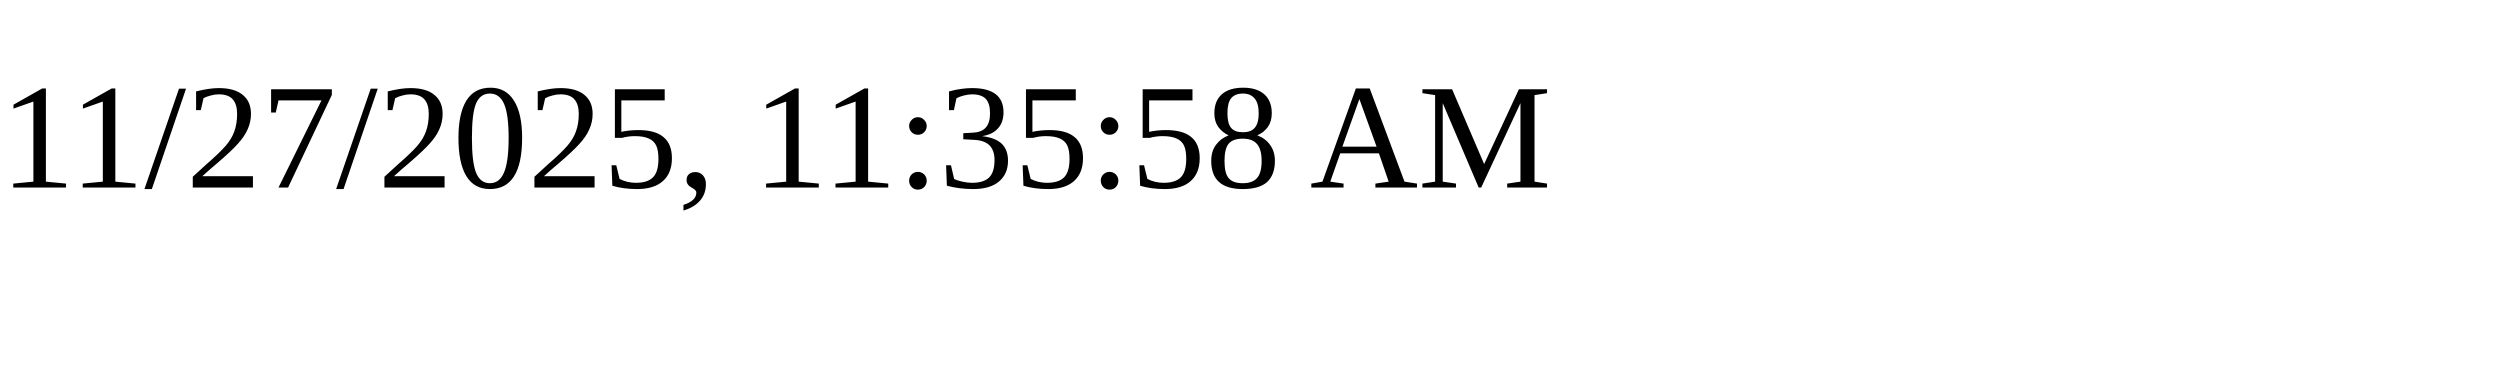
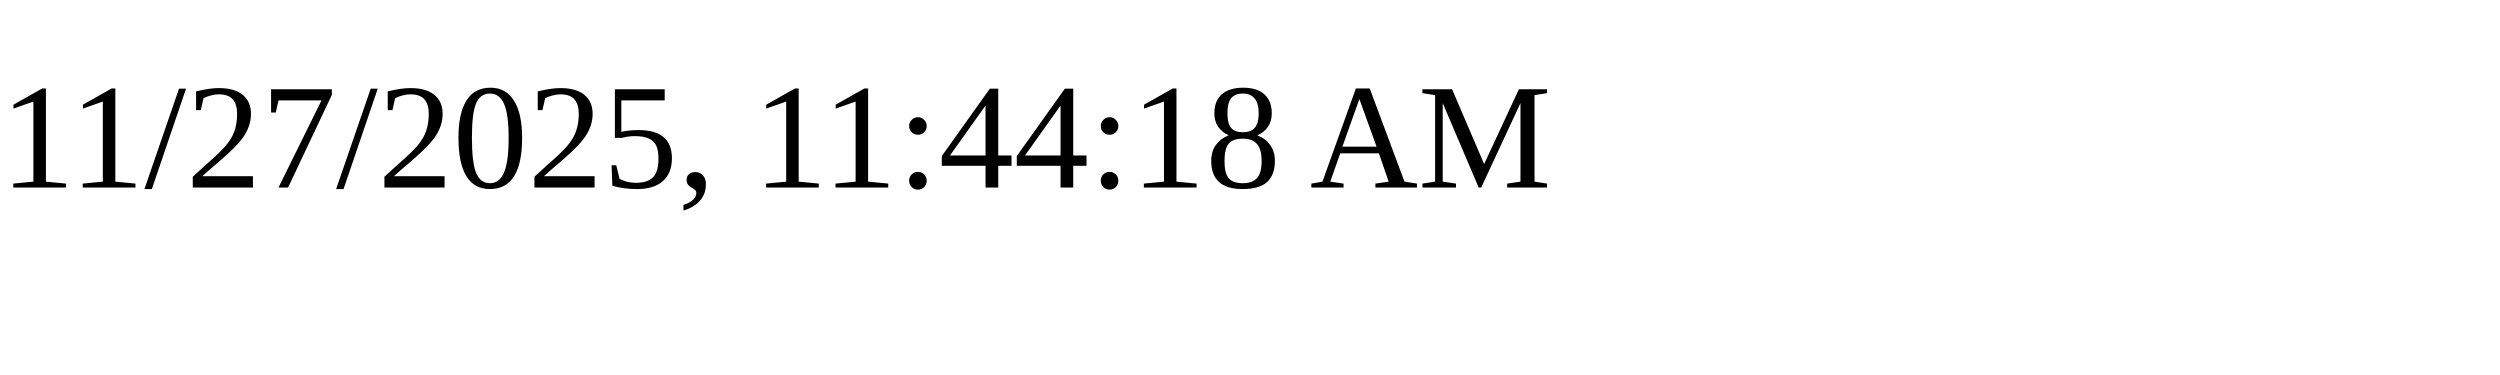
<svg xmlns="http://www.w3.org/2000/svg" height="30" width="200">
-   <text x="0" y="15">11/27/2025, 11:35:58 AM</text>
+   <text x="0" y="15">11/27/2025, 11:44:18 AM</text>
</svg>
